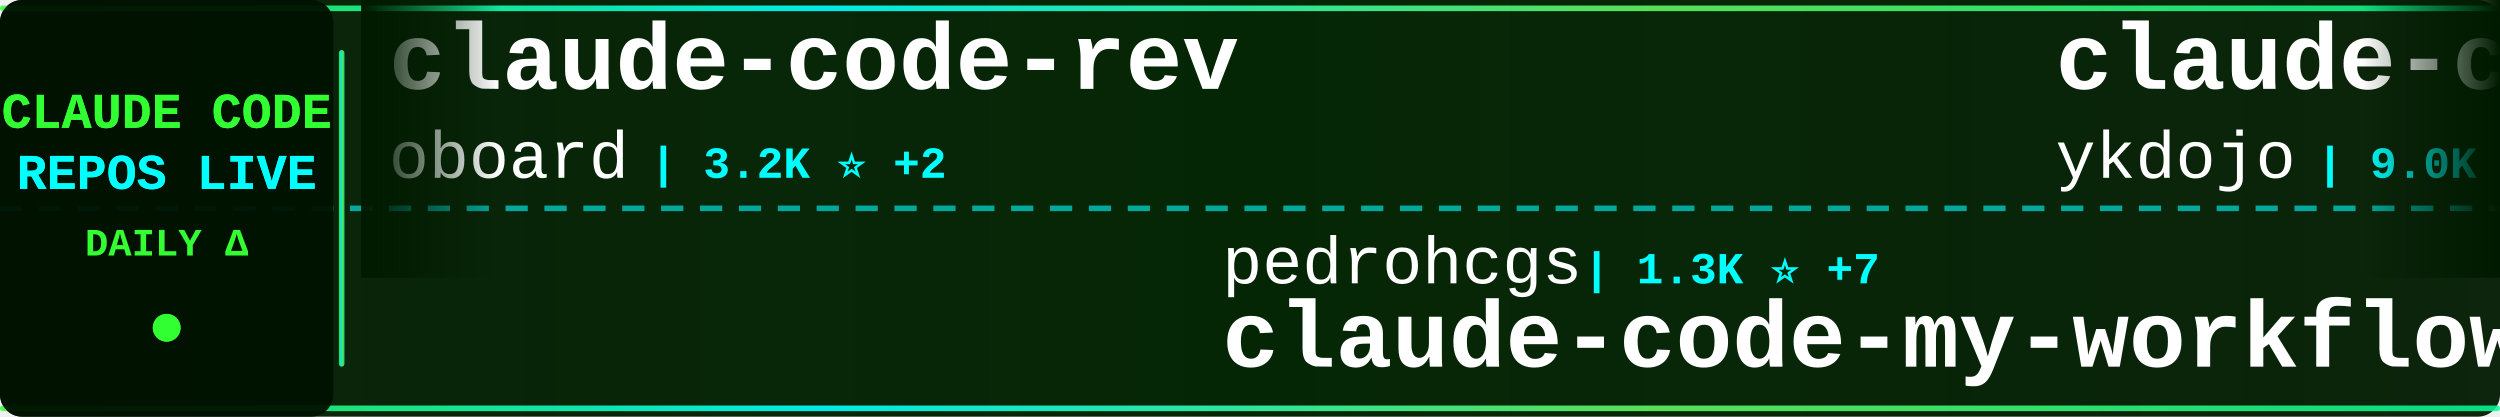
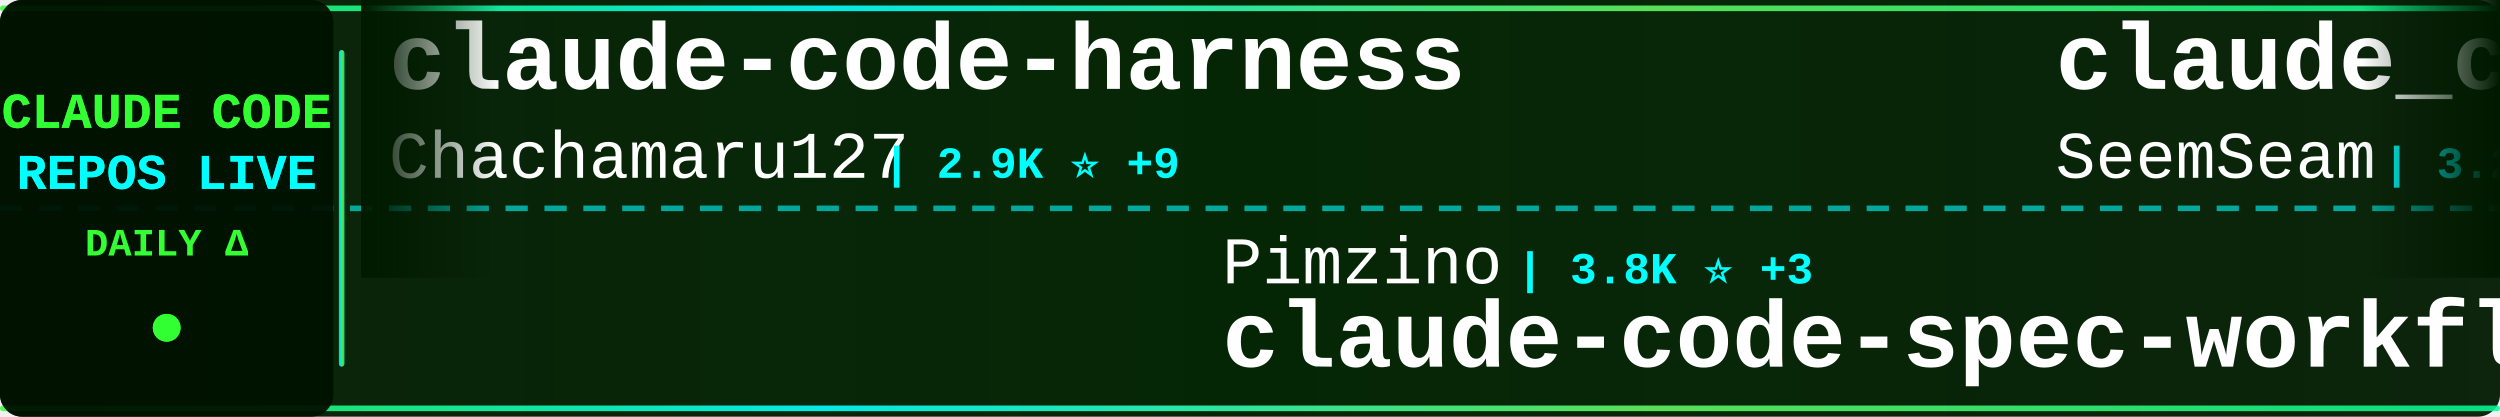
<svg xmlns="http://www.w3.org/2000/svg" width="900" height="150">
  <defs>
    <linearGradient id="tickerBg" x1="0%" y1="0%" x2="100%" y2="0%">
      <stop offset="0%" style="stop-color:#001a00;stop-opacity:0.95" />
      <stop offset="50%" style="stop-color:#002200;stop-opacity:0.98" />
      <stop offset="100%" style="stop-color:#001a00;stop-opacity:0.95" />
    </linearGradient>
    <linearGradient id="borderGrad" x1="0%" y1="0%" x2="100%" y2="0%">
      <stop offset="0%" style="stop-color:#33ff33;stop-opacity:0.85">
        <animate attributeName="stop-opacity" values="0.85;1;0.85" dur="2s" repeatCount="indefinite" />
      </stop>
      <stop offset="33%" style="stop-color:#00ffff;stop-opacity:0.9">
        <animate attributeName="stop-opacity" values="0.9;1;0.9" dur="2.2s" repeatCount="indefinite" />
      </stop>
      <stop offset="66%" style="stop-color:#66ff66;stop-opacity:0.85">
        <animate attributeName="stop-opacity" values="0.85;1;0.85" dur="1.8s" repeatCount="indefinite" />
      </stop>
      <stop offset="100%" style="stop-color:#00ff99;stop-opacity:0.85">
        <animate attributeName="stop-opacity" values="0.85;1;0.85" dur="2s" repeatCount="indefinite" />
      </stop>
    </linearGradient>
    <filter id="textGlow">
      <feGaussianBlur stdDeviation="0.1" result="coloredBlur" />
      <feMerge>
        <feMergeNode in="coloredBlur" />
        <feMergeNode in="SourceGraphic" />
      </feMerge>
    </filter>
    <filter id="metricGlow">
      <feGaussianBlur stdDeviation="0.2" result="coloredBlur" />
      <feMerge>
        <feMergeNode in="coloredBlur" />
        <feMergeNode in="SourceGraphic" />
      </feMerge>
    </filter>
    <linearGradient id="leftFade" x1="0%" y1="0%" x2="100%" y2="0%">
      <stop offset="0%" style="stop-color:#001a00;stop-opacity:1" />
      <stop offset="100%" style="stop-color:#001a00;stop-opacity:0" />
    </linearGradient>
    <linearGradient id="rightFade" x1="0%" y1="0%" x2="100%" y2="0%">
      <stop offset="0%" style="stop-color:#001a00;stop-opacity:0" />
      <stop offset="100%" style="stop-color:#001a00;stop-opacity:1" />
    </linearGradient>
  </defs>
  <rect width="900" height="150" fill="url(#tickerBg)" rx="8" />
  <rect x="0" y="2" width="900" height="2" fill="url(#borderGrad)" rx="1" />
  <rect x="0" y="146" width="900" height="2" fill="url(#borderGrad)" rx="1" />
  <line x1="0" y1="75" x2="900" y2="75" stroke="#00ffff" stroke-width="2" stroke-dasharray="8 6" opacity="0.6" />
  <rect x="0" y="0" width="120" height="150" fill="#001100" opacity="0.95" rx="8" />
  <text x="60" y="46" font-family="'Courier New', monospace" font-size="18" font-weight="bold" fill="#33ff33" text-anchor="middle" filter="url(#textGlow)">
    CLAUDE CODE
  </text>
  <text x="60" y="68" font-family="'Courier New', monospace" font-size="18" font-weight="bold" fill="#00ffff" text-anchor="middle" filter="url(#textGlow)">
    REPOS LIVE
  </text>
  <text x="60" y="92" font-family="'Courier New', monospace" font-size="14" font-weight="bold" fill="#33ff33" text-anchor="middle">
    DAILY Δ
  </text>
  <circle cx="60" cy="118" r="5" fill="#33ff33" filter="url(#metricGlow)">
    <animate attributeName="r" values="4;6;4" dur="1.5s" repeatCount="indefinite" />
    <animate attributeName="opacity" values="0.6;1;0.6" dur="1.5s" repeatCount="indefinite" />
  </circle>
  <rect x="122" y="18" width="2" height="114" fill="url(#borderGrad)" rx="1" />
  <clipPath id="tickerClip">
    <rect x="130" y="0" width="770" height="150" />
  </clipPath>
  <g clip-path="url(#tickerClip)">
    <g id="tickerItems">
      <animateTransform attributeName="transform" attributeType="XML" type="translate" from="0 0" to="-3000 0" dur="54s" repeatCount="indefinite" />
      <g transform="translate(0, 0)">
-         <text x="140" y="32" font-family="'Courier New', monospace" font-size="34" font-weight="bold" fill="#ffffff">claude-code-rev</text>
-         <text x="140" y="64" font-family="'Courier New', monospace" font-size="24" font-weight="normal" fill="#ffffff" opacity="1.0">oboard</text>
-         <text x="234" y="64" font-family="'Courier New', monospace" font-size="16" font-weight="bold" fill="#00ffff"> | 3.2K ⭐ +2</text>
+         <text x="140" y="32" font-family="'Courier New', monospace" font-size="34" font-weight="bold" fill="#ffffff">claude-code-harness</text>
+         <text x="140" y="64" font-family="'Courier New', monospace" font-size="24" font-weight="normal" fill="#ffffff" opacity="1.0">Chachamaru127</text>
+         <text x="318" y="64" font-family="'Courier New', monospace" font-size="16" font-weight="bold" fill="#00ffff"> | 2.9K ⭐ +9</text>
      </g>
      <g transform="translate(300, 0)">
-         <text x="140" y="102" font-family="'Courier New', monospace" font-size="24" font-weight="normal" fill="#ffffff" opacity="1.0">pedrohcgs</text>
-         <text x="270" y="102" font-family="'Courier New', monospace" font-size="16" font-weight="bold" fill="#00ffff"> | 1.3K ⭐ +7</text>
-         <text x="140" y="132" font-family="'Courier New', monospace" font-size="34" font-weight="bold" fill="#ffffff">claude-code-my-workflow</text>
+         <text x="140" y="102" font-family="'Courier New', monospace" font-size="24" font-weight="normal" fill="#ffffff" opacity="1.0">Pimzino</text>
+         <text x="246" y="102" font-family="'Courier New', monospace" font-size="16" font-weight="bold" fill="#00ffff"> | 3.8K ⭐ +3</text>
+         <text x="140" y="132" font-family="'Courier New', monospace" font-size="34" font-weight="bold" fill="#ffffff">claude-code-spec-workflo...</text>
      </g>
      <g transform="translate(600, 0)">
-         <text x="140" y="32" font-family="'Courier New', monospace" font-size="34" font-weight="bold" fill="#ffffff">claude-code-tips</text>
-         <text x="140" y="64" font-family="'Courier New', monospace" font-size="24" font-weight="normal" fill="#ffffff" opacity="1.0">ykdojo</text>
-         <text x="234" y="64" font-family="'Courier New', monospace" font-size="16" font-weight="bold" fill="#00ffff"> | 9.0K ⭐ +7</text>
+         <text x="140" y="32" font-family="'Courier New', monospace" font-size="34" font-weight="bold" fill="#ffffff">claude_codex_bridge</text>
+         <text x="140" y="64" font-family="'Courier New', monospace" font-size="24" font-weight="normal" fill="#ffffff" opacity="1.0">SeemSeam</text>
+         <text x="258" y="64" font-family="'Courier New', monospace" font-size="16" font-weight="bold" fill="#00ffff"> | 3.2K ⭐ +11</text>
      </g>
      <g transform="translate(900, 0)">
-         <text x="140" y="102" font-family="'Courier New', monospace" font-size="24" font-weight="normal" fill="#ffffff" opacity="1.0">router-for-me</text>
-         <text x="318" y="102" font-family="'Courier New', monospace" font-size="16" font-weight="bold" fill="#00ffff"> | 38.9K ⭐ +104</text>
-         <text x="140" y="132" font-family="'Courier New', monospace" font-size="34" font-weight="bold" fill="#ffffff">CLIProxyAPI</text>
+         <text x="140" y="102" font-family="'Courier New', monospace" font-size="24" font-weight="normal" fill="#ffffff" opacity="1.0">1rgs</text>
+         <text x="210" y="102" font-family="'Courier New', monospace" font-size="16" font-weight="bold" fill="#00ffff"> | 3.7K ⭐ +2</text>
+         <text x="140" y="132" font-family="'Courier New', monospace" font-size="34" font-weight="bold" fill="#ffffff">claude-code-proxy</text>
      </g>
      <g transform="translate(1200, 0)">
-         <text x="140" y="32" font-family="'Courier New', monospace" font-size="34" font-weight="bold" fill="#ffffff">claude-code-source-code</text>
-         <text x="140" y="64" font-family="'Courier New', monospace" font-size="24" font-weight="normal" fill="#ffffff" opacity="1.0">777genius</text>
-         <text x="270" y="64" font-family="'Courier New', monospace" font-size="16" font-weight="bold" fill="#00ffff"> | 918 ⭐ +1</text>
+         <text x="140" y="32" font-family="'Courier New', monospace" font-size="34" font-weight="bold" fill="#ffffff">oh-my-claudecode</text>
+         <text x="140" y="64" font-family="'Courier New', monospace" font-size="24" font-weight="normal" fill="#ffffff" opacity="1.0">Yeachan-Heo</text>
+         <text x="294" y="64" font-family="'Courier New', monospace" font-size="16" font-weight="bold" fill="#00ffff"> | 37.3K ⭐ +75</text>
      </g>
      <g transform="translate(1500, 0)">
-         <text x="140" y="102" font-family="'Courier New', monospace" font-size="24" font-weight="normal" fill="#ffffff" opacity="1.0">alejandrobalderas</text>
-         <text x="366" y="102" font-family="'Courier New', monospace" font-size="16" font-weight="bold" fill="#00ffff"> | 2.4K ⭐ +9</text>
-         <text x="140" y="132" font-family="'Courier New', monospace" font-size="34" font-weight="bold" fill="#ffffff">claude-code-from-source</text>
+         <text x="140" y="102" font-family="'Courier New', monospace" font-size="24" font-weight="normal" fill="#ffffff" opacity="1.0">frankbria</text>
+         <text x="270" y="102" font-family="'Courier New', monospace" font-size="16" font-weight="bold" fill="#00ffff"> | 9.5K ⭐ +5</text>
+         <text x="140" y="132" font-family="'Courier New', monospace" font-size="34" font-weight="bold" fill="#ffffff">ralph-claude-code</text>
      </g>
      <g transform="translate(1800, 0)">
-         <text x="140" y="32" font-family="'Courier New', monospace" font-size="34" font-weight="bold" fill="#ffffff">claude-code-webui</text>
-         <text x="140" y="64" font-family="'Courier New', monospace" font-size="24" font-weight="normal" fill="#ffffff" opacity="1.0">sugyan</text>
-         <text x="234" y="64" font-family="'Courier New', monospace" font-size="16" font-weight="bold" fill="#00ffff"> | 1.1K ⭐</text>
+         <text x="140" y="32" font-family="'Courier New', monospace" font-size="34" font-weight="bold" fill="#ffffff">Claude-Code</text>
+         <text x="140" y="64" font-family="'Courier New', monospace" font-size="24" font-weight="normal" fill="#ffffff" opacity="1.0">pengchengneo</text>
+         <text x="306" y="64" font-family="'Courier New', monospace" font-size="16" font-weight="bold" fill="#00ffff"> | 1.6K ⭐ +2</text>
      </g>
      <g transform="translate(2100, 0)">
-         <text x="140" y="102" font-family="'Courier New', monospace" font-size="24" font-weight="normal" fill="#ffffff" opacity="1.0">repowise-dev</text>
-         <text x="306" y="102" font-family="'Courier New', monospace" font-size="16" font-weight="bold" fill="#00ffff"> | 1.1K ⭐ +1</text>
-         <text x="140" y="132" font-family="'Courier New', monospace" font-size="34" font-weight="bold" fill="#ffffff">claude-code-prompts</text>
+         <text x="140" y="102" font-family="'Courier New', monospace" font-size="24" font-weight="normal" fill="#ffffff" opacity="1.0">huangjia2019</text>
+         <text x="306" y="102" font-family="'Courier New', monospace" font-size="16" font-weight="bold" fill="#00ffff"> | 916 ⭐ +7</text>
+         <text x="140" y="132" font-family="'Courier New', monospace" font-size="34" font-weight="bold" fill="#ffffff">claude-code-engineering</text>
      </g>
      <g transform="translate(2400, 0)">
-         <text x="140" y="32" font-family="'Courier New', monospace" font-size="34" font-weight="bold" fill="#ffffff">Claude-Code-Workflow</text>
-         <text x="140" y="64" font-family="'Courier New', monospace" font-size="24" font-weight="normal" fill="#ffffff" opacity="1.0">catlog22</text>
-         <text x="258" y="64" font-family="'Courier New', monospace" font-size="16" font-weight="bold" fill="#00ffff"> | 2.1K ⭐ +1</text>
+         <text x="140" y="32" font-family="'Courier New', monospace" font-size="34" font-weight="bold" fill="#ffffff">claude-code-showcase</text>
+         <text x="140" y="64" font-family="'Courier New', monospace" font-size="24" font-weight="normal" fill="#ffffff" opacity="1.0">ChrisWiles</text>
+         <text x="282" y="64" font-family="'Courier New', monospace" font-size="16" font-weight="bold" fill="#00ffff"> | 6.0K ⭐ +1</text>
      </g>
      <g transform="translate(2700, 0)">
-         <text x="140" y="102" font-family="'Courier New', monospace" font-size="24" font-weight="normal" fill="#ffffff" opacity="1.0">wanshuiyin</text>
-         <text x="282" y="102" font-family="'Courier New', monospace" font-size="16" font-weight="bold" fill="#00ffff"> | 12.9K ⭐ +47</text>
-         <text x="140" y="132" font-family="'Courier New', monospace" font-size="34" font-weight="bold" fill="#ffffff">Auto-claude-code-researc...</text>
+         <text x="140" y="102" font-family="'Courier New', monospace" font-size="24" font-weight="normal" fill="#ffffff" opacity="1.0">LING71671</text>
+         <text x="270" y="102" font-family="'Courier New', monospace" font-size="16" font-weight="bold" fill="#00ffff"> | 905 ⭐ +1</text>
+         <text x="140" y="132" font-family="'Courier New', monospace" font-size="34" font-weight="bold" fill="#ffffff">Open-ClaudeCode</text>
      </g>
      <g transform="translate(3000, 0)">
-         <text x="140" y="32" font-family="'Courier New', monospace" font-size="34" font-weight="bold" fill="#ffffff">claude-code-rev</text>
-         <text x="140" y="64" font-family="'Courier New', monospace" font-size="24" font-weight="normal" fill="#ffffff" opacity="1.0">oboard</text>
-         <text x="234" y="64" font-family="'Courier New', monospace" font-size="16" font-weight="bold" fill="#00ffff"> | 3.2K ⭐ +2</text>
+         <text x="140" y="32" font-family="'Courier New', monospace" font-size="34" font-weight="bold" fill="#ffffff">claude-code-harness</text>
+         <text x="140" y="64" font-family="'Courier New', monospace" font-size="24" font-weight="normal" fill="#ffffff" opacity="1.0">Chachamaru127</text>
+         <text x="318" y="64" font-family="'Courier New', monospace" font-size="16" font-weight="bold" fill="#00ffff"> | 2.9K ⭐ +9</text>
      </g>
      <g transform="translate(3300, 0)">
-         <text x="140" y="102" font-family="'Courier New', monospace" font-size="24" font-weight="normal" fill="#ffffff" opacity="1.0">pedrohcgs</text>
-         <text x="270" y="102" font-family="'Courier New', monospace" font-size="16" font-weight="bold" fill="#00ffff"> | 1.3K ⭐ +7</text>
-         <text x="140" y="132" font-family="'Courier New', monospace" font-size="34" font-weight="bold" fill="#ffffff">claude-code-my-workflow</text>
+         <text x="140" y="102" font-family="'Courier New', monospace" font-size="24" font-weight="normal" fill="#ffffff" opacity="1.0">Pimzino</text>
+         <text x="246" y="102" font-family="'Courier New', monospace" font-size="16" font-weight="bold" fill="#00ffff"> | 3.8K ⭐ +3</text>
+         <text x="140" y="132" font-family="'Courier New', monospace" font-size="34" font-weight="bold" fill="#ffffff">claude-code-spec-workflo...</text>
      </g>
      <g transform="translate(3600, 0)">
-         <text x="140" y="32" font-family="'Courier New', monospace" font-size="34" font-weight="bold" fill="#ffffff">claude-code-tips</text>
-         <text x="140" y="64" font-family="'Courier New', monospace" font-size="24" font-weight="normal" fill="#ffffff" opacity="1.0">ykdojo</text>
-         <text x="234" y="64" font-family="'Courier New', monospace" font-size="16" font-weight="bold" fill="#00ffff"> | 9.0K ⭐ +7</text>
+         <text x="140" y="32" font-family="'Courier New', monospace" font-size="34" font-weight="bold" fill="#ffffff">claude_codex_bridge</text>
+         <text x="140" y="64" font-family="'Courier New', monospace" font-size="24" font-weight="normal" fill="#ffffff" opacity="1.0">SeemSeam</text>
+         <text x="258" y="64" font-family="'Courier New', monospace" font-size="16" font-weight="bold" fill="#00ffff"> | 3.2K ⭐ +11</text>
      </g>
      <g transform="translate(3900, 0)">
-         <text x="140" y="102" font-family="'Courier New', monospace" font-size="24" font-weight="normal" fill="#ffffff" opacity="1.0">router-for-me</text>
-         <text x="318" y="102" font-family="'Courier New', monospace" font-size="16" font-weight="bold" fill="#00ffff"> | 38.9K ⭐ +104</text>
-         <text x="140" y="132" font-family="'Courier New', monospace" font-size="34" font-weight="bold" fill="#ffffff">CLIProxyAPI</text>
+         <text x="140" y="102" font-family="'Courier New', monospace" font-size="24" font-weight="normal" fill="#ffffff" opacity="1.0">1rgs</text>
+         <text x="210" y="102" font-family="'Courier New', monospace" font-size="16" font-weight="bold" fill="#00ffff"> | 3.7K ⭐ +2</text>
+         <text x="140" y="132" font-family="'Courier New', monospace" font-size="34" font-weight="bold" fill="#ffffff">claude-code-proxy</text>
      </g>
    </g>
  </g>
  <rect x="130" y="0" width="50" height="100" fill="url(#leftFade)" />
  <rect x="850" y="0" width="50" height="100" fill="url(#rightFade)" />
</svg>
